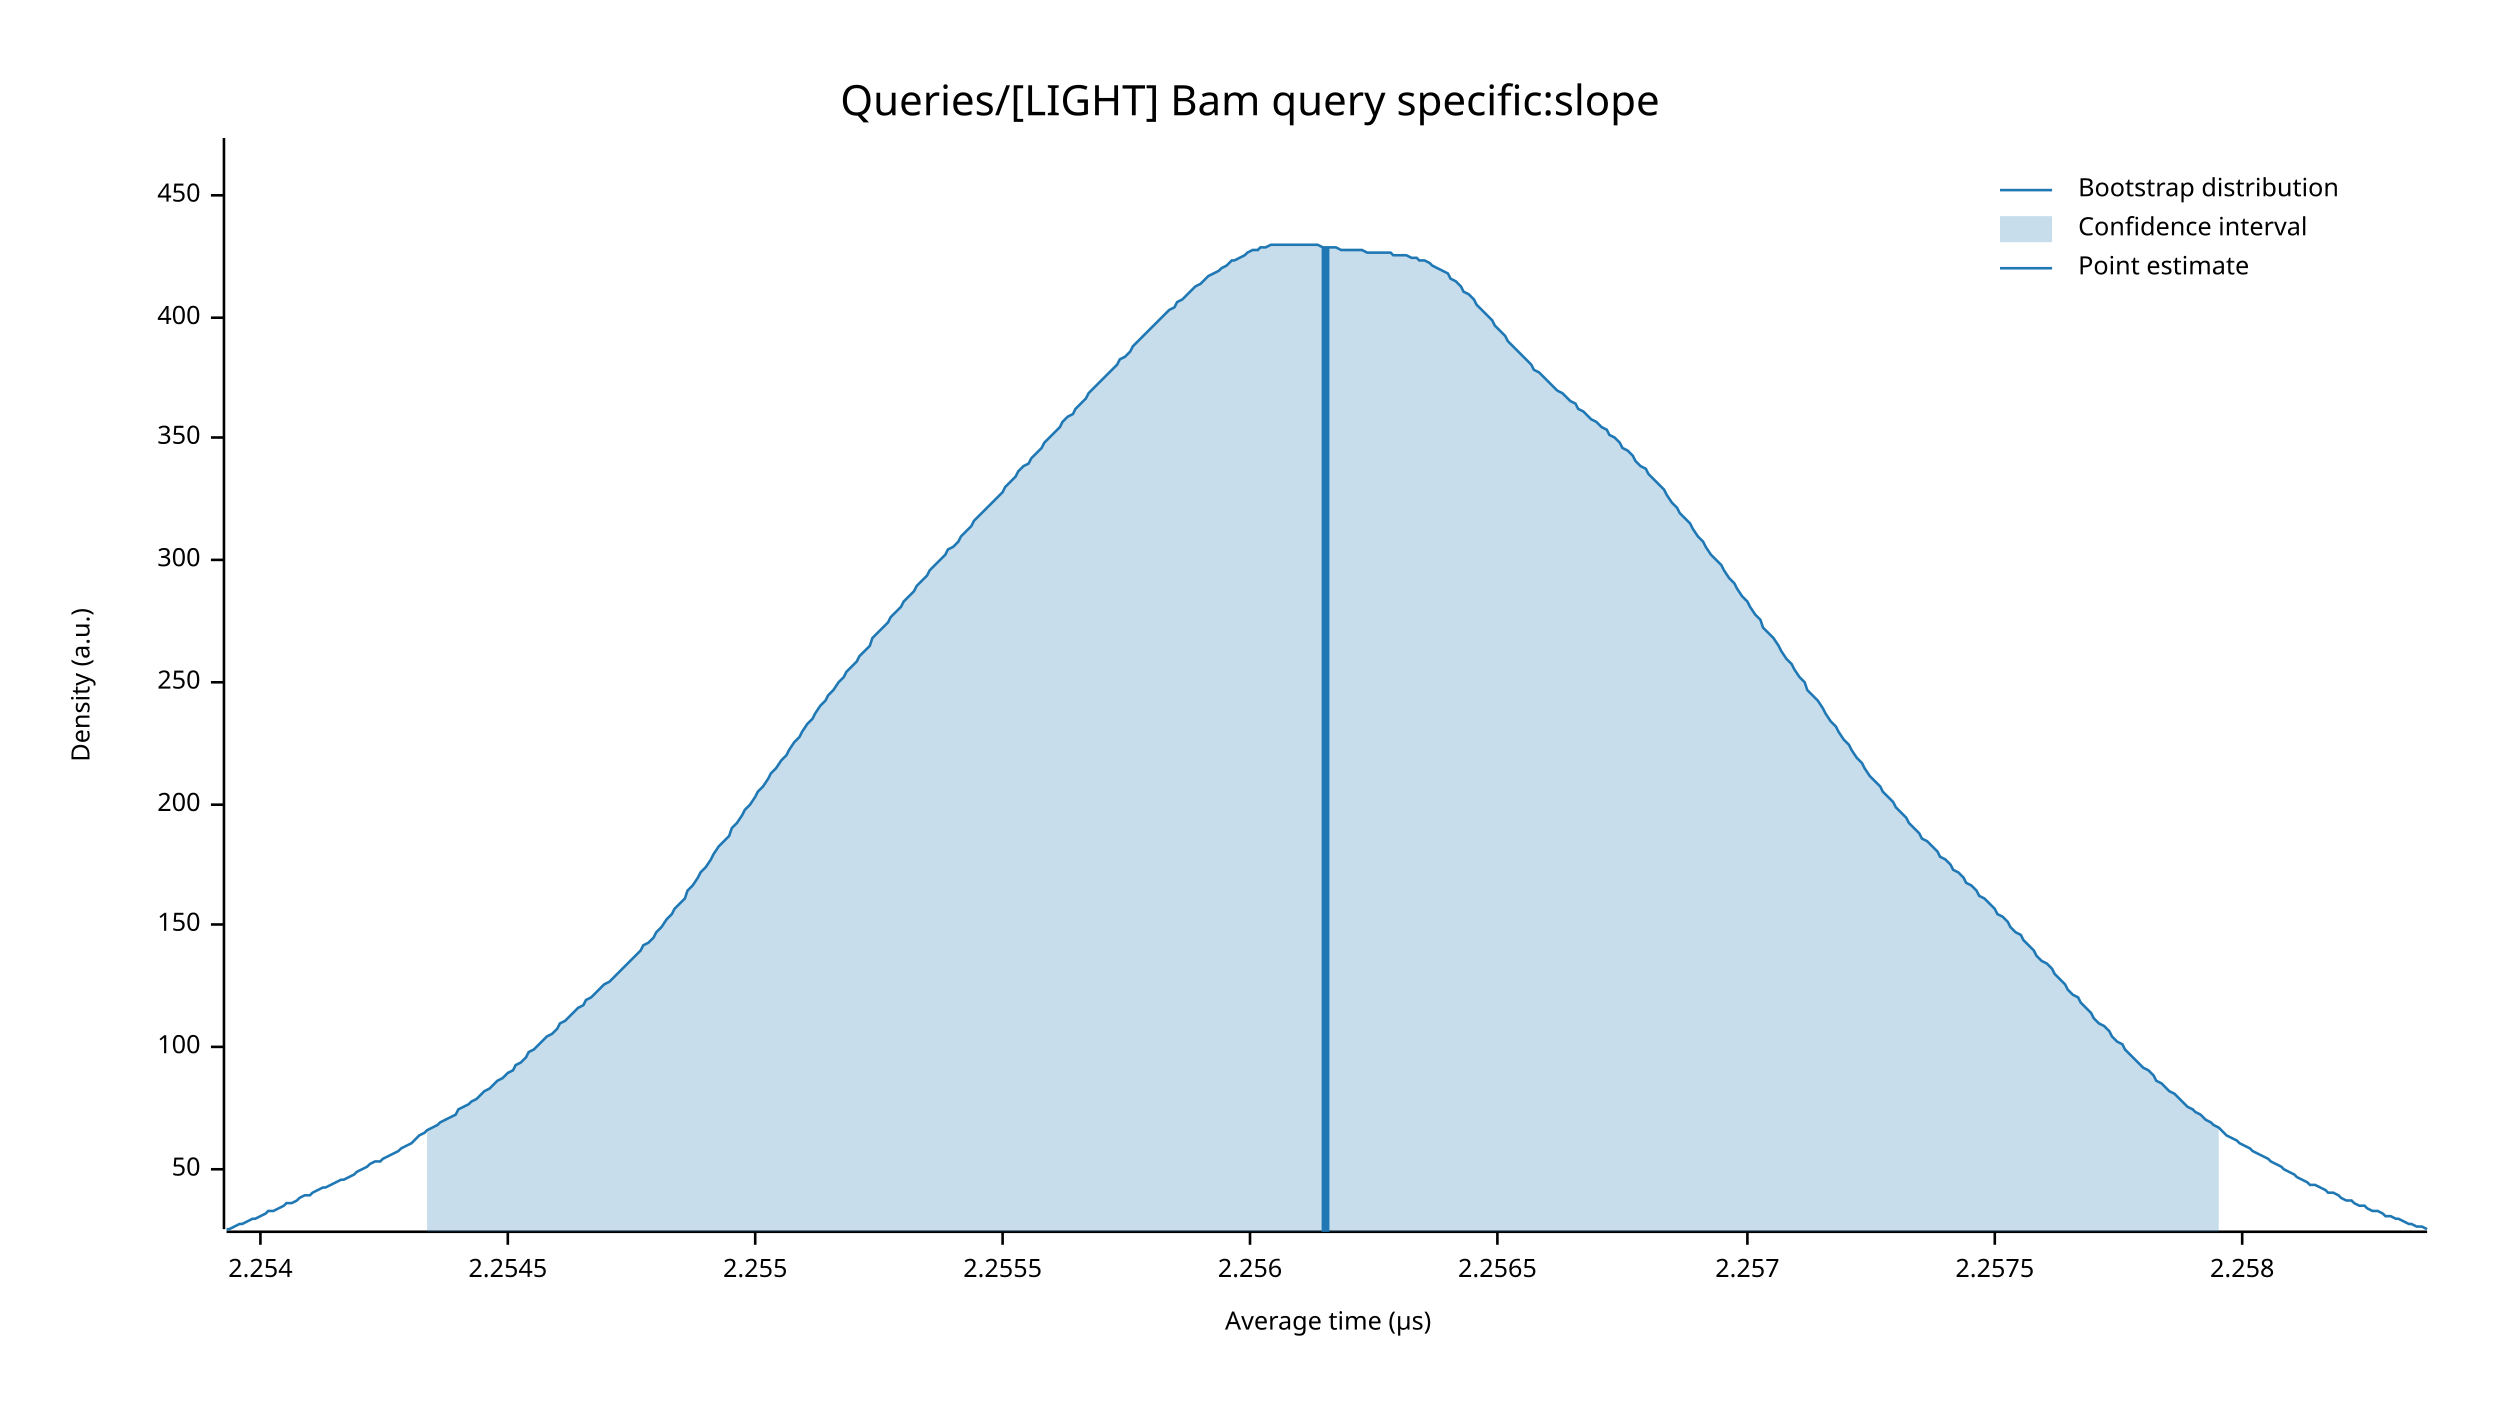
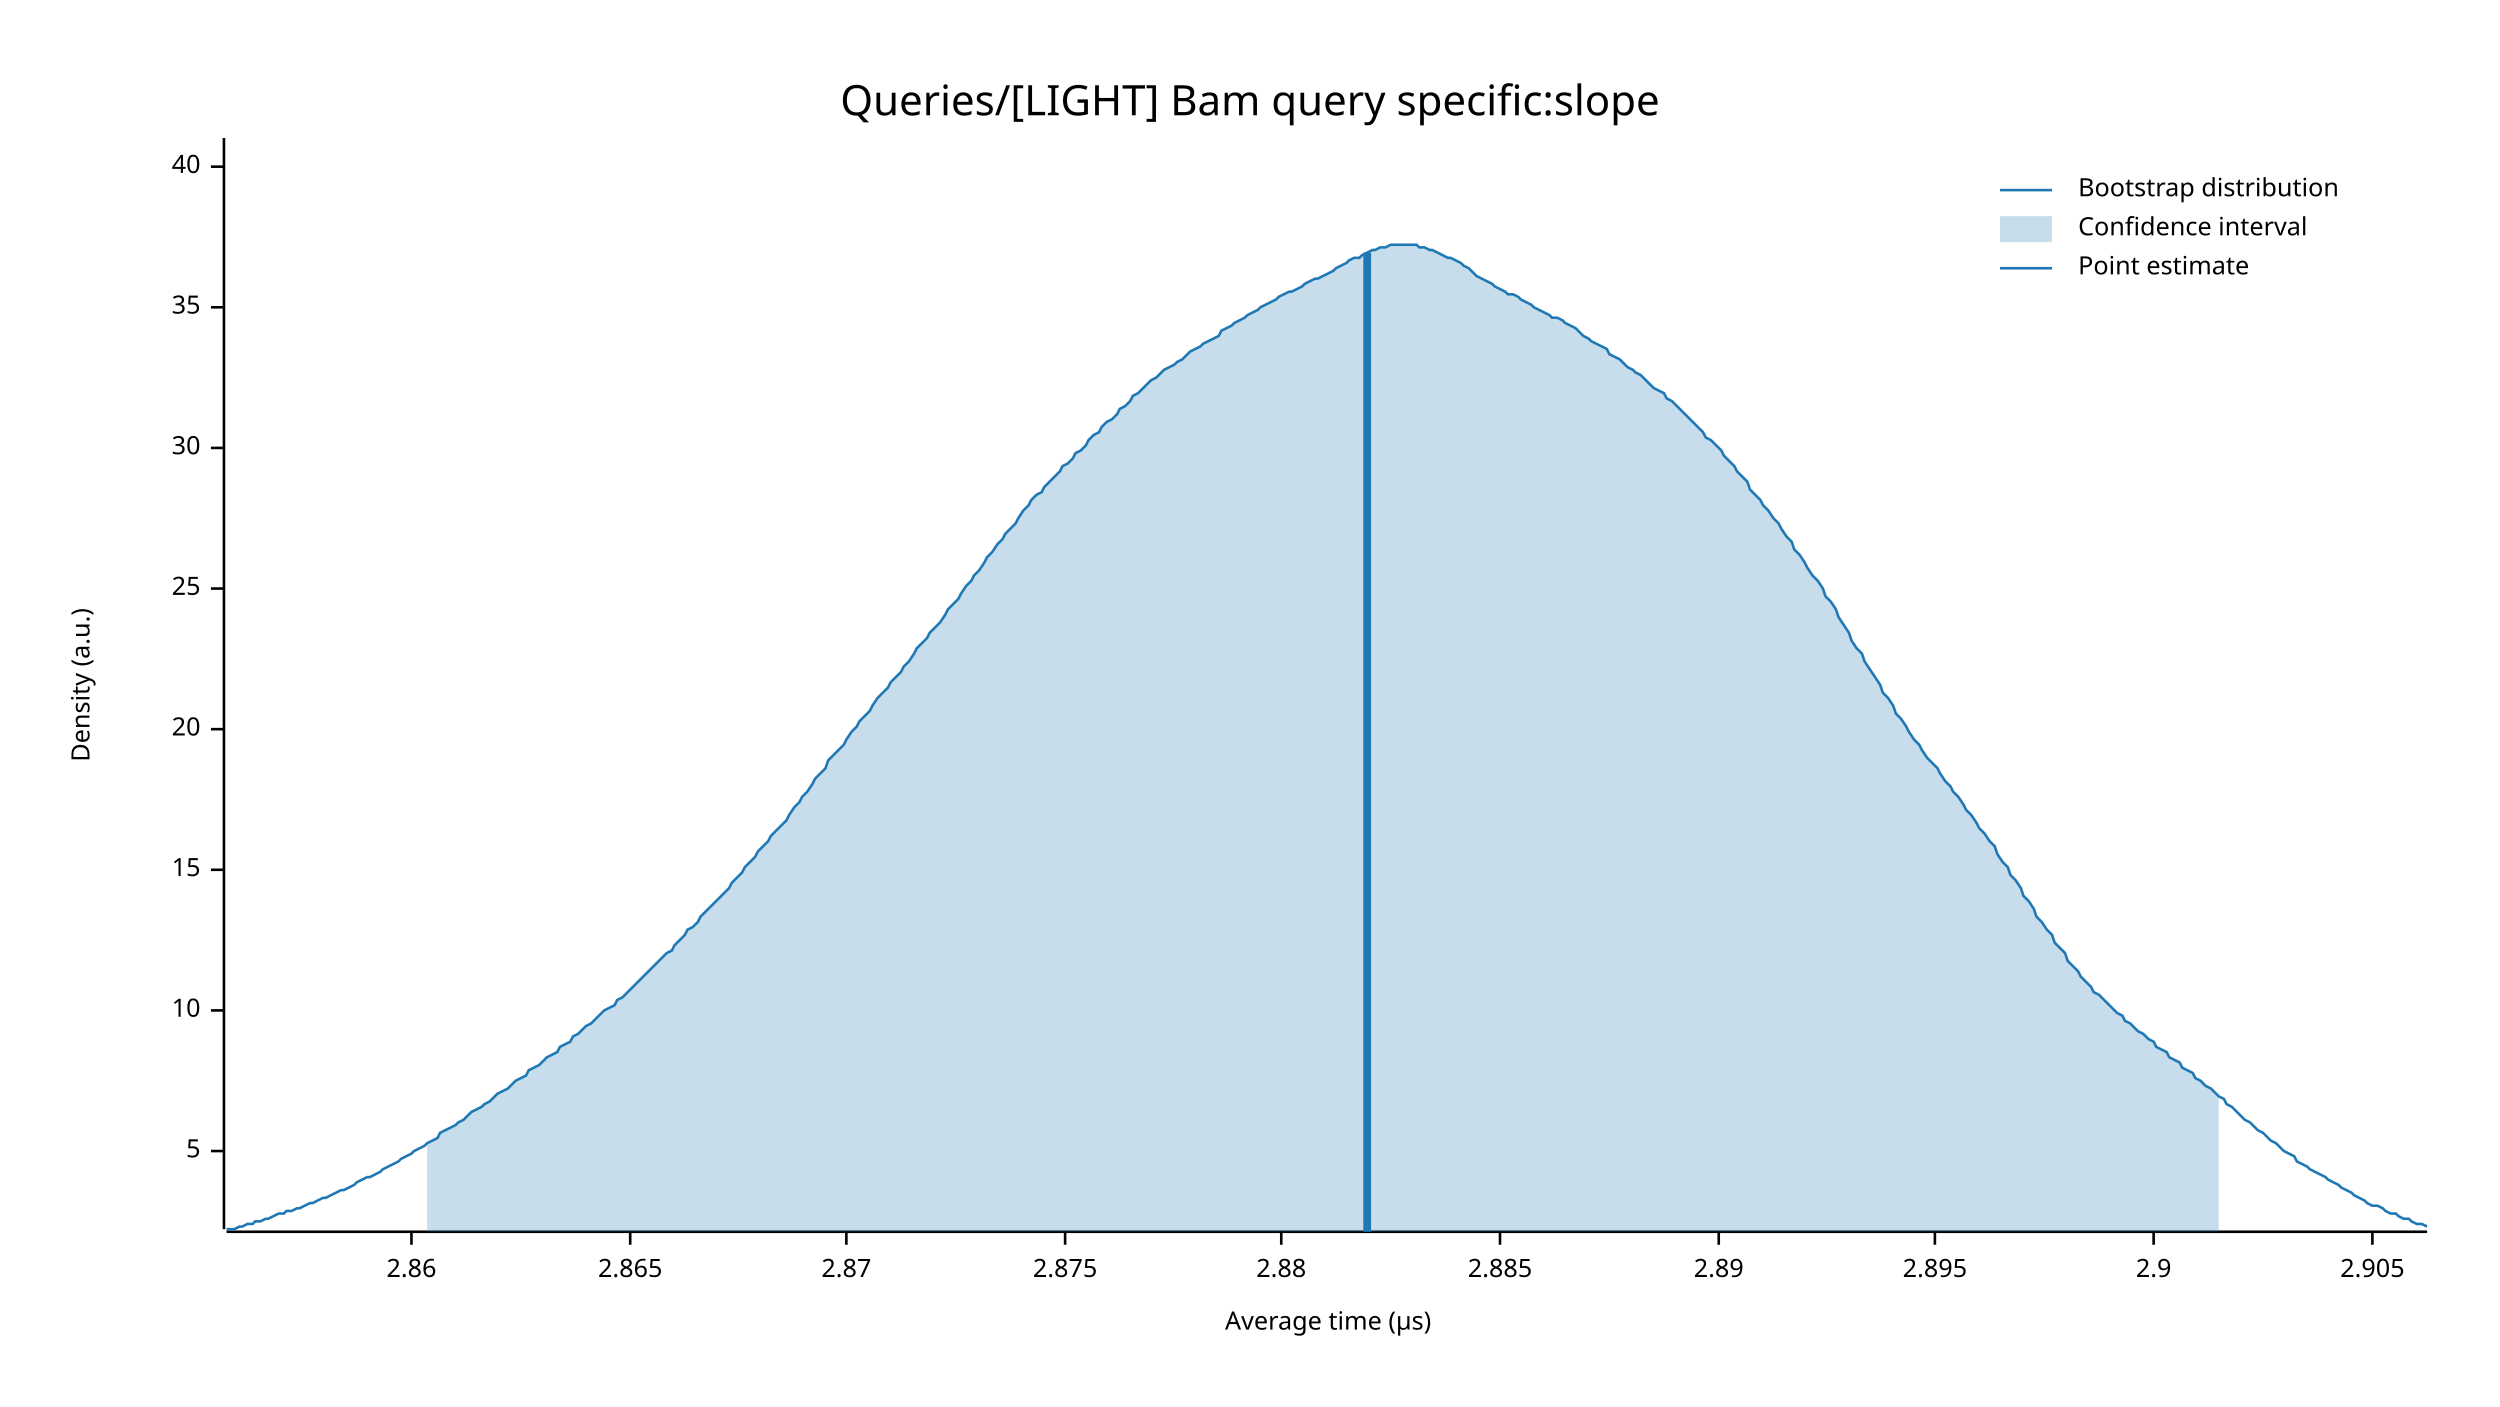
<svg xmlns="http://www.w3.org/2000/svg" width="960" height="540" viewBox="0 0 960 540">
  <text x="480" y="32" dy="0.76em" text-anchor="middle" font-family="sans-serif" font-size="16.129" opacity="1" fill="#000000">
Queries/[LIGHT] Bam query specific:slope
</text>
  <text x="27" y="263" dy="0.76em" text-anchor="middle" font-family="sans-serif" font-size="9.677" opacity="1" fill="#000000" transform="rotate(270, 27, 263)">
Density (a.u.)
</text>
  <text x="510" y="513" dy="-0.5ex" text-anchor="middle" font-family="sans-serif" font-size="9.677" opacity="1" fill="#000000">
Average time (µs)
</text>
  <polyline fill="none" opacity="1" stroke="#000000" stroke-width="1" points="86,53 86,472 " />
-   <text x="77" y="449" dy="0.5ex" text-anchor="end" font-family="sans-serif" font-size="9.677" opacity="1" fill="#000000">
- 50
+   <text x="77" y="442" dy="0.5ex" text-anchor="end" font-family="sans-serif" font-size="9.677" opacity="1" fill="#000000">
+ 5
</text>
-   <polyline fill="none" opacity="1" stroke="#000000" stroke-width="1" points="81,449 86,449 " />
-   <text x="77" y="402" dy="0.5ex" text-anchor="end" font-family="sans-serif" font-size="9.677" opacity="1" fill="#000000">
- 100
+   <polyline fill="none" opacity="1" stroke="#000000" stroke-width="1" points="81,442 86,442 " />
+   <text x="77" y="388" dy="0.5ex" text-anchor="end" font-family="sans-serif" font-size="9.677" opacity="1" fill="#000000">
+ 10
</text>
-   <polyline fill="none" opacity="1" stroke="#000000" stroke-width="1" points="81,402 86,402 " />
-   <text x="77" y="355" dy="0.5ex" text-anchor="end" font-family="sans-serif" font-size="9.677" opacity="1" fill="#000000">
- 150
+   <polyline fill="none" opacity="1" stroke="#000000" stroke-width="1" points="81,388 86,388 " />
+   <text x="77" y="334" dy="0.5ex" text-anchor="end" font-family="sans-serif" font-size="9.677" opacity="1" fill="#000000">
+ 15
</text>
-   <polyline fill="none" opacity="1" stroke="#000000" stroke-width="1" points="81,355 86,355 " />
-   <text x="77" y="309" dy="0.5ex" text-anchor="end" font-family="sans-serif" font-size="9.677" opacity="1" fill="#000000">
- 200
+   <polyline fill="none" opacity="1" stroke="#000000" stroke-width="1" points="81,334 86,334 " />
+   <text x="77" y="280" dy="0.5ex" text-anchor="end" font-family="sans-serif" font-size="9.677" opacity="1" fill="#000000">
+ 20
</text>
-   <polyline fill="none" opacity="1" stroke="#000000" stroke-width="1" points="81,309 86,309 " />
-   <text x="77" y="262" dy="0.5ex" text-anchor="end" font-family="sans-serif" font-size="9.677" opacity="1" fill="#000000">
- 250
+   <polyline fill="none" opacity="1" stroke="#000000" stroke-width="1" points="81,280 86,280 " />
+   <text x="77" y="226" dy="0.5ex" text-anchor="end" font-family="sans-serif" font-size="9.677" opacity="1" fill="#000000">
+ 25
</text>
-   <polyline fill="none" opacity="1" stroke="#000000" stroke-width="1" points="81,262 86,262 " />
-   <text x="77" y="215" dy="0.5ex" text-anchor="end" font-family="sans-serif" font-size="9.677" opacity="1" fill="#000000">
- 300
+   <polyline fill="none" opacity="1" stroke="#000000" stroke-width="1" points="81,226 86,226 " />
+   <text x="77" y="172" dy="0.5ex" text-anchor="end" font-family="sans-serif" font-size="9.677" opacity="1" fill="#000000">
+ 30
</text>
-   <polyline fill="none" opacity="1" stroke="#000000" stroke-width="1" points="81,215 86,215 " />
-   <text x="77" y="168" dy="0.5ex" text-anchor="end" font-family="sans-serif" font-size="9.677" opacity="1" fill="#000000">
- 350
+   <polyline fill="none" opacity="1" stroke="#000000" stroke-width="1" points="81,172 86,172 " />
+   <text x="77" y="118" dy="0.5ex" text-anchor="end" font-family="sans-serif" font-size="9.677" opacity="1" fill="#000000">
+ 35
</text>
-   <polyline fill="none" opacity="1" stroke="#000000" stroke-width="1" points="81,168 86,168 " />
-   <text x="77" y="122" dy="0.5ex" text-anchor="end" font-family="sans-serif" font-size="9.677" opacity="1" fill="#000000">
- 400
+   <polyline fill="none" opacity="1" stroke="#000000" stroke-width="1" points="81,118 86,118 " />
+   <text x="77" y="64" dy="0.5ex" text-anchor="end" font-family="sans-serif" font-size="9.677" opacity="1" fill="#000000">
+ 40
</text>
-   <polyline fill="none" opacity="1" stroke="#000000" stroke-width="1" points="81,122 86,122 " />
-   <text x="77" y="75" dy="0.5ex" text-anchor="end" font-family="sans-serif" font-size="9.677" opacity="1" fill="#000000">
- 450
+   <polyline fill="none" opacity="1" stroke="#000000" stroke-width="1" points="81,64 86,64 " />
+   <polyline fill="none" opacity="1" stroke="#000000" stroke-width="1" points="87,473 932,473 " />
+   <text x="158" y="483" dy="0.76em" text-anchor="middle" font-family="sans-serif" font-size="9.677" opacity="1" fill="#000000">
+ 2.86
</text>
-   <polyline fill="none" opacity="1" stroke="#000000" stroke-width="1" points="81,75 86,75 " />
-   <polyline fill="none" opacity="1" stroke="#000000" stroke-width="1" points="87,473 932,473 " />
-   <text x="100" y="483" dy="0.76em" text-anchor="middle" font-family="sans-serif" font-size="9.677" opacity="1" fill="#000000">
- 2.254
+   <polyline fill="none" opacity="1" stroke="#000000" stroke-width="1" points="158,473 158,478 " />
+   <text x="242" y="483" dy="0.76em" text-anchor="middle" font-family="sans-serif" font-size="9.677" opacity="1" fill="#000000">
+ 2.865
</text>
-   <polyline fill="none" opacity="1" stroke="#000000" stroke-width="1" points="100,473 100,478 " />
-   <text x="195" y="483" dy="0.76em" text-anchor="middle" font-family="sans-serif" font-size="9.677" opacity="1" fill="#000000">
- 2.2545
+   <polyline fill="none" opacity="1" stroke="#000000" stroke-width="1" points="242,473 242,478 " />
+   <text x="325" y="483" dy="0.76em" text-anchor="middle" font-family="sans-serif" font-size="9.677" opacity="1" fill="#000000">
+ 2.87
</text>
-   <polyline fill="none" opacity="1" stroke="#000000" stroke-width="1" points="195,473 195,478 " />
-   <text x="290" y="483" dy="0.76em" text-anchor="middle" font-family="sans-serif" font-size="9.677" opacity="1" fill="#000000">
- 2.255
+   <polyline fill="none" opacity="1" stroke="#000000" stroke-width="1" points="325,473 325,478 " />
+   <text x="409" y="483" dy="0.76em" text-anchor="middle" font-family="sans-serif" font-size="9.677" opacity="1" fill="#000000">
+ 2.875
</text>
-   <polyline fill="none" opacity="1" stroke="#000000" stroke-width="1" points="290,473 290,478 " />
-   <text x="385" y="483" dy="0.76em" text-anchor="middle" font-family="sans-serif" font-size="9.677" opacity="1" fill="#000000">
- 2.2555
+   <polyline fill="none" opacity="1" stroke="#000000" stroke-width="1" points="409,473 409,478 " />
+   <text x="492" y="483" dy="0.76em" text-anchor="middle" font-family="sans-serif" font-size="9.677" opacity="1" fill="#000000">
+ 2.88
</text>
-   <polyline fill="none" opacity="1" stroke="#000000" stroke-width="1" points="385,473 385,478 " />
-   <text x="480" y="483" dy="0.76em" text-anchor="middle" font-family="sans-serif" font-size="9.677" opacity="1" fill="#000000">
- 2.256
+   <polyline fill="none" opacity="1" stroke="#000000" stroke-width="1" points="492,473 492,478 " />
+   <text x="576" y="483" dy="0.76em" text-anchor="middle" font-family="sans-serif" font-size="9.677" opacity="1" fill="#000000">
+ 2.885
</text>
-   <polyline fill="none" opacity="1" stroke="#000000" stroke-width="1" points="480,473 480,478 " />
-   <text x="575" y="483" dy="0.76em" text-anchor="middle" font-family="sans-serif" font-size="9.677" opacity="1" fill="#000000">
- 2.2565
+   <polyline fill="none" opacity="1" stroke="#000000" stroke-width="1" points="576,473 576,478 " />
+   <text x="660" y="483" dy="0.76em" text-anchor="middle" font-family="sans-serif" font-size="9.677" opacity="1" fill="#000000">
+ 2.89
</text>
-   <polyline fill="none" opacity="1" stroke="#000000" stroke-width="1" points="575,473 575,478 " />
-   <text x="671" y="483" dy="0.76em" text-anchor="middle" font-family="sans-serif" font-size="9.677" opacity="1" fill="#000000">
- 2.257
+   <polyline fill="none" opacity="1" stroke="#000000" stroke-width="1" points="660,473 660,478 " />
+   <text x="743" y="483" dy="0.76em" text-anchor="middle" font-family="sans-serif" font-size="9.677" opacity="1" fill="#000000">
+ 2.895
</text>
-   <polyline fill="none" opacity="1" stroke="#000000" stroke-width="1" points="671,473 671,478 " />
-   <text x="766" y="483" dy="0.76em" text-anchor="middle" font-family="sans-serif" font-size="9.677" opacity="1" fill="#000000">
- 2.2575
+   <polyline fill="none" opacity="1" stroke="#000000" stroke-width="1" points="743,473 743,478 " />
+   <text x="827" y="483" dy="0.76em" text-anchor="middle" font-family="sans-serif" font-size="9.677" opacity="1" fill="#000000">
+ 2.9
</text>
-   <polyline fill="none" opacity="1" stroke="#000000" stroke-width="1" points="766,473 766,478 " />
-   <text x="861" y="483" dy="0.76em" text-anchor="middle" font-family="sans-serif" font-size="9.677" opacity="1" fill="#000000">
- 2.258
+   <polyline fill="none" opacity="1" stroke="#000000" stroke-width="1" points="827,473 827,478 " />
+   <text x="911" y="483" dy="0.76em" text-anchor="middle" font-family="sans-serif" font-size="9.677" opacity="1" fill="#000000">
+ 2.905
</text>
-   <polyline fill="none" opacity="1" stroke="#000000" stroke-width="1" points="861,473 861,478 " />
-   <polyline fill="none" opacity="1" stroke="#1F78B4" stroke-width="1" points="87,472 88,472 90,471 92,470 93,470 95,469 97,468 98,468 100,467 102,466 103,465 105,465 107,464 109,463 110,462 112,462 114,461 115,460 117,459 119,459 120,458 122,457 124,456 125,456 127,455 129,454 131,453 132,453 134,452 136,451 137,450 139,449 141,448 142,447 144,446 146,446 147,445 149,444 151,443 153,442 154,441 156,440 158,439 159,438 161,436 163,435 164,434 166,433 168,432 169,431 171,430 173,429 175,428 176,426 178,425 180,424 181,423 183,422 185,420 186,419 188,418 190,416 191,415 193,414 195,412 197,411 198,409 200,408 202,406 203,404 205,403 207,401 208,400 210,398 212,397 214,395 215,393 217,392 219,390 220,389 222,387 224,386 225,384 227,383 229,381 230,380 232,378 234,377 236,375 237,374 239,372 241,370 242,369 244,367 246,365 247,363 249,362 251,360 252,358 254,356 256,353 258,351 259,349 261,347 263,345 264,342 266,340 268,337 269,335 271,333 273,330 274,328 276,325 278,323 280,321 281,318 283,316 285,313 286,311 288,309 290,306 291,304 293,302 295,299 296,297 298,295 300,292 302,290 303,288 305,285 307,283 308,281 310,278 312,276 313,274 315,271 317,269 318,267 320,265 322,262 324,260 325,258 327,256 329,254 330,252 332,250 334,248 335,245 337,243 339,241 341,239 342,237 344,235 346,233 347,231 349,229 351,227 352,225 354,223 356,221 357,219 359,217 361,215 363,213 364,211 366,210 368,208 369,206 371,204 373,202 374,200 376,198 378,196 379,195 381,193 383,191 385,189 386,187 388,185 390,183 391,181 393,179 395,178 396,176 398,174 400,172 401,170 403,168 405,166 407,164 408,162 410,160 412,159 413,157 415,155 417,153 418,151 420,149 422,147 423,146 425,144 427,142 429,140 430,138 432,137 434,135 435,133 437,131 439,129 440,128 442,126 444,124 445,123 447,121 449,119 451,118 452,116 454,115 456,113 457,112 459,110 461,109 462,108 464,106 466,105 468,104 469,103 471,102 473,100 474,100 476,99 478,98 479,97 481,96 483,96 484,95 486,95 488,94 490,94 491,94 493,94 495,94 496,94 498,94 500,94 501,94 503,94 505,94 506,94 508,95 510,95 512,95 513,95 515,96 517,96 518,96 520,96 522,96 523,96 525,97 527,97 528,97 530,97 532,97 534,97 535,98 537,98 539,98 540,98 542,99 544,99 545,100 547,100 549,101 550,102 552,103 554,104 556,105 557,107 559,108 561,110 562,112 564,113 566,115 567,117 569,119 571,121 573,123 574,125 576,127 578,129 579,131 581,133 583,135 584,136 586,138 588,140 589,142 591,143 593,145 595,147 596,148 598,150 600,151 601,152 603,154 605,155 606,157 608,158 610,160 611,161 613,162 615,164 617,165 618,167 620,168 622,170 623,172 625,173 627,175 628,177 630,179 632,180 633,182 635,184 637,186 639,188 640,190 642,193 644,195 645,197 647,199 649,201 650,203 652,206 654,208 655,210 657,213 659,215 661,217 662,219 664,222 666,224 667,226 669,229 671,231 672,233 674,236 676,238 677,241 679,243 681,245 683,248 684,250 686,253 688,255 689,257 691,260 693,262 694,265 696,267 698,269 700,272 701,274 703,277 705,279 706,281 708,284 710,286 711,288 713,291 715,293 716,295 718,298 720,300 722,302 723,304 725,306 727,308 728,310 730,312 732,314 733,316 735,318 737,320 738,322 740,323 742,325 744,327 745,329 747,330 749,332 750,334 752,335 754,337 755,339 757,340 759,342 760,344 762,345 764,347 766,349 767,351 769,352 771,354 772,356 774,358 776,359 777,361 779,363 781,365 782,367 784,369 786,370 788,372 789,374 791,376 793,378 794,380 796,382 798,383 799,385 801,387 803,389 804,391 806,393 808,394 810,396 811,398 813,400 815,401 816,403 818,405 820,407 821,408 823,410 825,411 827,413 828,415 830,416 832,418 833,419 835,420 837,422 838,423 840,425 842,426 843,427 845,428 847,430 849,431 850,432 852,433 854,435 855,436 857,437 859,438 860,439 862,440 864,441 865,442 867,443 869,444 871,445 872,446 874,447 876,448 877,449 879,450 881,451 882,452 884,453 886,454 887,455 889,455 891,456 893,457 894,458 896,458 898,459 899,460 901,461 903,461 904,462 906,463 908,463 909,464 911,465 913,465 915,466 916,467 918,467 920,468 921,468 923,469 925,470 926,470 928,471 930,471 932,472 " />
-   <polygon opacity="0.25" fill="#1F78B4" points="164,434 166,433 168,432 169,431 171,430 173,429 175,428 176,426 178,425 180,424 181,423 183,422 185,420 186,419 188,418 190,416 191,415 193,414 195,412 197,411 198,409 200,408 202,406 203,404 205,403 207,401 208,400 210,398 212,397 214,395 215,393 217,392 219,390 220,389 222,387 224,386 225,384 227,383 229,381 230,380 232,378 234,377 236,375 237,374 239,372 241,370 242,369 244,367 246,365 247,363 249,362 251,360 252,358 254,356 256,353 258,351 259,349 261,347 263,345 264,342 266,340 268,337 269,335 271,333 273,330 274,328 276,325 278,323 280,321 281,318 283,316 285,313 286,311 288,309 290,306 291,304 293,302 295,299 296,297 298,295 300,292 302,290 303,288 305,285 307,283 308,281 310,278 312,276 313,274 315,271 317,269 318,267 320,265 322,262 324,260 325,258 327,256 329,254 330,252 332,250 334,248 335,245 337,243 339,241 341,239 342,237 344,235 346,233 347,231 349,229 351,227 352,225 354,223 356,221 357,219 359,217 361,215 363,213 364,211 366,210 368,208 369,206 371,204 373,202 374,200 376,198 378,196 379,195 381,193 383,191 385,189 386,187 388,185 390,183 391,181 393,179 395,178 396,176 398,174 400,172 401,170 403,168 405,166 407,164 408,162 410,160 412,159 413,157 415,155 417,153 418,151 420,149 422,147 423,146 425,144 427,142 429,140 430,138 432,137 434,135 435,133 437,131 439,129 440,128 442,126 444,124 445,123 447,121 449,119 451,118 452,116 454,115 456,113 457,112 459,110 461,109 462,108 464,106 466,105 468,104 469,103 471,102 473,100 474,100 476,99 478,98 479,97 481,96 483,96 484,95 486,95 488,94 490,94 491,94 493,94 495,94 496,94 498,94 500,94 501,94 503,94 505,94 506,94 508,95 510,95 512,95 513,95 515,96 517,96 518,96 520,96 522,96 523,96 525,97 527,97 528,97 530,97 532,97 534,97 535,98 537,98 539,98 540,98 542,99 544,99 545,100 547,100 549,101 550,102 552,103 554,104 556,105 557,107 559,108 561,110 562,112 564,113 566,115 567,117 569,119 571,121 573,123 574,125 576,127 578,129 579,131 581,133 583,135 584,136 586,138 588,140 589,142 591,143 593,145 595,147 596,148 598,150 600,151 601,152 603,154 605,155 606,157 608,158 610,160 611,161 613,162 615,164 617,165 618,167 620,168 622,170 623,172 625,173 627,175 628,177 630,179 632,180 633,182 635,184 637,186 639,188 640,190 642,193 644,195 645,197 647,199 649,201 650,203 652,206 654,208 655,210 657,213 659,215 661,217 662,219 664,222 666,224 667,226 669,229 671,231 672,233 674,236 676,238 677,241 679,243 681,245 683,248 684,250 686,253 688,255 689,257 691,260 693,262 694,265 696,267 698,269 700,272 701,274 703,277 705,279 706,281 708,284 710,286 711,288 713,291 715,293 716,295 718,298 720,300 722,302 723,304 725,306 727,308 728,310 730,312 732,314 733,316 735,318 737,320 738,322 740,323 742,325 744,327 745,329 747,330 749,332 750,334 752,335 754,337 755,339 757,340 759,342 760,344 762,345 764,347 766,349 767,351 769,352 771,354 772,356 774,358 776,359 777,361 779,363 781,365 782,367 784,369 786,370 788,372 789,374 791,376 793,378 794,380 796,382 798,383 799,385 801,387 803,389 804,391 806,393 808,394 810,396 811,398 813,400 815,401 816,403 818,405 820,407 821,408 823,410 825,411 827,413 828,415 830,416 832,418 833,419 835,420 837,422 838,423 840,425 842,426 843,427 845,428 847,430 849,431 850,432 852,433 852,473 164,473 " />
-   <polyline fill="none" opacity="1" stroke="#1F78B4" stroke-width="3" points="509,473 509,95 " />
+   <polyline fill="none" opacity="1" stroke="#000000" stroke-width="1" points="911,473 911,478 " />
+   <polyline fill="none" opacity="1" stroke="#1F78B4" stroke-width="1" points="87,472 88,472 90,472 92,471 93,471 95,470 97,470 98,469 100,469 102,468 103,468 105,467 107,466 109,466 110,465 112,465 114,464 115,464 117,463 119,462 120,462 122,461 124,460 125,460 127,459 129,458 131,457 132,457 134,456 136,455 137,454 139,453 141,452 142,452 144,451 146,450 147,449 149,448 151,447 153,446 154,445 156,444 158,443 159,442 161,441 163,440 164,439 166,438 168,437 169,435 171,434 173,433 175,432 176,431 178,430 180,428 181,427 183,426 185,425 186,424 188,423 190,421 191,420 193,419 195,418 197,416 198,415 200,414 202,413 203,411 205,410 207,409 208,408 210,406 212,405 214,404 215,402 217,401 219,400 220,398 222,397 224,395 225,394 227,393 229,391 230,390 232,388 234,387 236,386 237,384 239,383 241,381 242,380 244,378 246,376 247,375 249,373 251,371 252,370 254,368 256,366 258,365 259,363 261,361 263,359 264,357 266,356 268,354 269,352 271,350 273,348 274,347 276,345 278,343 280,341 281,339 283,337 285,335 286,333 288,331 290,329 291,327 293,325 295,323 296,321 298,319 300,317 302,315 303,313 305,310 307,308 308,306 310,304 312,301 313,299 315,297 317,295 318,292 320,290 322,288 324,286 325,284 327,281 329,279 330,277 332,275 334,273 335,271 337,268 339,266 341,264 342,262 344,260 346,258 347,256 349,254 351,251 352,249 354,247 356,245 357,243 359,241 361,239 363,236 364,234 366,232 368,230 369,228 371,225 373,223 374,221 376,219 378,216 379,214 381,212 383,209 385,207 386,205 388,203 390,201 391,199 393,196 395,194 396,192 398,190 400,189 401,187 403,185 405,183 407,181 408,179 410,178 412,176 413,174 415,173 417,171 418,169 420,167 422,166 423,164 425,162 427,161 429,159 430,157 432,156 434,154 435,152 437,151 439,149 440,148 442,146 444,145 445,144 447,142 449,141 451,140 452,139 454,138 456,136 457,135 459,134 461,133 462,132 464,131 466,130 468,129 469,127 471,126 473,125 474,124 476,123 478,122 479,121 481,120 483,119 484,118 486,117 488,116 490,115 491,114 493,113 495,112 496,112 498,111 500,110 501,109 503,108 505,107 506,107 508,106 510,105 512,104 513,103 515,102 517,101 518,100 520,99 522,99 523,98 525,97 527,96 528,96 530,95 532,95 534,94 535,94 537,94 539,94 540,94 542,94 544,94 545,95 547,95 549,96 550,96 552,97 554,98 556,99 557,99 559,100 561,101 562,102 564,103 566,105 567,106 569,107 571,108 573,109 574,110 576,111 578,112 579,113 581,113 583,114 584,115 586,116 588,117 589,118 591,119 593,120 595,121 596,122 598,122 600,123 601,124 603,125 605,126 606,127 608,129 610,130 611,131 613,132 615,133 617,134 618,136 620,137 622,138 623,139 625,141 627,142 628,143 630,144 632,146 633,147 635,149 637,150 639,151 640,153 642,154 644,156 645,157 647,159 649,161 650,162 652,164 654,166 655,168 657,169 659,171 661,173 662,175 664,177 666,179 667,181 669,183 671,185 672,188 674,190 676,192 677,194 679,196 681,199 683,201 684,203 686,206 688,208 689,211 691,213 693,216 694,218 696,221 698,223 700,226 701,229 703,231 705,234 706,237 708,240 710,243 711,246 713,249 715,251 716,254 718,257 720,260 722,263 723,266 725,268 727,271 728,274 730,276 732,279 733,281 735,284 737,286 738,288 740,291 742,293 744,295 745,297 747,300 749,302 750,304 752,306 754,309 755,311 757,313 759,316 760,318 762,320 764,323 766,325 767,328 769,331 771,333 772,336 774,338 776,341 777,344 779,346 781,349 782,352 784,354 786,357 788,359 789,362 791,364 793,366 794,369 796,371 798,373 799,375 801,377 803,379 804,381 806,382 808,384 810,386 811,387 813,389 815,390 816,392 818,393 820,395 821,396 823,397 825,399 827,400 828,402 830,403 832,404 833,406 835,407 837,408 838,410 840,411 842,412 843,414 845,415 847,417 849,418 850,419 852,421 854,422 855,424 857,425 859,427 860,428 862,430 864,431 865,432 867,434 869,435 871,437 872,438 874,439 876,441 877,442 879,443 881,444 882,446 884,447 886,448 887,449 889,450 891,451 893,452 894,453 896,454 898,455 899,456 901,457 903,458 904,459 906,460 908,461 909,462 911,463 913,463 915,464 916,465 918,466 920,466 921,467 923,468 925,468 926,469 928,470 930,470 932,471 " />
+   <polygon opacity="0.25" fill="#1F78B4" points="164,439 166,438 168,437 169,435 171,434 173,433 175,432 176,431 178,430 180,428 181,427 183,426 185,425 186,424 188,423 190,421 191,420 193,419 195,418 197,416 198,415 200,414 202,413 203,411 205,410 207,409 208,408 210,406 212,405 214,404 215,402 217,401 219,400 220,398 222,397 224,395 225,394 227,393 229,391 230,390 232,388 234,387 236,386 237,384 239,383 241,381 242,380 244,378 246,376 247,375 249,373 251,371 252,370 254,368 256,366 258,365 259,363 261,361 263,359 264,357 266,356 268,354 269,352 271,350 273,348 274,347 276,345 278,343 280,341 281,339 283,337 285,335 286,333 288,331 290,329 291,327 293,325 295,323 296,321 298,319 300,317 302,315 303,313 305,310 307,308 308,306 310,304 312,301 313,299 315,297 317,295 318,292 320,290 322,288 324,286 325,284 327,281 329,279 330,277 332,275 334,273 335,271 337,268 339,266 341,264 342,262 344,260 346,258 347,256 349,254 351,251 352,249 354,247 356,245 357,243 359,241 361,239 363,236 364,234 366,232 368,230 369,228 371,225 373,223 374,221 376,219 378,216 379,214 381,212 383,209 385,207 386,205 388,203 390,201 391,199 393,196 395,194 396,192 398,190 400,189 401,187 403,185 405,183 407,181 408,179 410,178 412,176 413,174 415,173 417,171 418,169 420,167 422,166 423,164 425,162 427,161 429,159 430,157 432,156 434,154 435,152 437,151 439,149 440,148 442,146 444,145 445,144 447,142 449,141 451,140 452,139 454,138 456,136 457,135 459,134 461,133 462,132 464,131 466,130 468,129 469,127 471,126 473,125 474,124 476,123 478,122 479,121 481,120 483,119 484,118 486,117 488,116 490,115 491,114 493,113 495,112 496,112 498,111 500,110 501,109 503,108 505,107 506,107 508,106 510,105 512,104 513,103 515,102 517,101 518,100 520,99 522,99 523,98 525,97 527,96 528,96 530,95 532,95 534,94 535,94 537,94 539,94 540,94 542,94 544,94 545,95 547,95 549,96 550,96 552,97 554,98 556,99 557,99 559,100 561,101 562,102 564,103 566,105 567,106 569,107 571,108 573,109 574,110 576,111 578,112 579,113 581,113 583,114 584,115 586,116 588,117 589,118 591,119 593,120 595,121 596,122 598,122 600,123 601,124 603,125 605,126 606,127 608,129 610,130 611,131 613,132 615,133 617,134 618,136 620,137 622,138 623,139 625,141 627,142 628,143 630,144 632,146 633,147 635,149 637,150 639,151 640,153 642,154 644,156 645,157 647,159 649,161 650,162 652,164 654,166 655,168 657,169 659,171 661,173 662,175 664,177 666,179 667,181 669,183 671,185 672,188 674,190 676,192 677,194 679,196 681,199 683,201 684,203 686,206 688,208 689,211 691,213 693,216 694,218 696,221 698,223 700,226 701,229 703,231 705,234 706,237 708,240 710,243 711,246 713,249 715,251 716,254 718,257 720,260 722,263 723,266 725,268 727,271 728,274 730,276 732,279 733,281 735,284 737,286 738,288 740,291 742,293 744,295 745,297 747,300 749,302 750,304 752,306 754,309 755,311 757,313 759,316 760,318 762,320 764,323 766,325 767,328 769,331 771,333 772,336 774,338 776,341 777,344 779,346 781,349 782,352 784,354 786,357 788,359 789,362 791,364 793,366 794,369 796,371 798,373 799,375 801,377 803,379 804,381 806,382 808,384 810,386 811,387 813,389 815,390 816,392 818,393 820,395 821,396 823,397 825,399 827,400 828,402 830,403 832,404 833,406 835,407 837,408 838,410 840,411 842,412 843,414 845,415 847,417 849,418 850,419 852,421 852,473 164,473 " />
+   <polyline fill="none" opacity="1" stroke="#1F78B4" stroke-width="3" points="525,473 525,97 " />
  <text x="798" y="68" dy="0.76em" text-anchor="start" font-family="sans-serif" font-size="9.677" opacity="1" fill="#000000">
Bootstrap distribution
</text>
  <text x="798" y="83" dy="0.76em" text-anchor="start" font-family="sans-serif" font-size="9.677" opacity="1" fill="#000000">
Confidence interval
</text>
  <text x="798" y="98" dy="0.76em" text-anchor="start" font-family="sans-serif" font-size="9.677" opacity="1" fill="#000000">
Point estimate
</text>
  <polyline fill="none" opacity="1" stroke="#1F78B4" stroke-width="1" points="768,73 788,73 " />
  <rect x="768" y="83" width="20" height="10" opacity="0.25" fill="#1F78B4" stroke="none" />
  <polyline fill="none" opacity="1" stroke="#1F78B4" stroke-width="1" points="768,103 788,103 " />
</svg>
